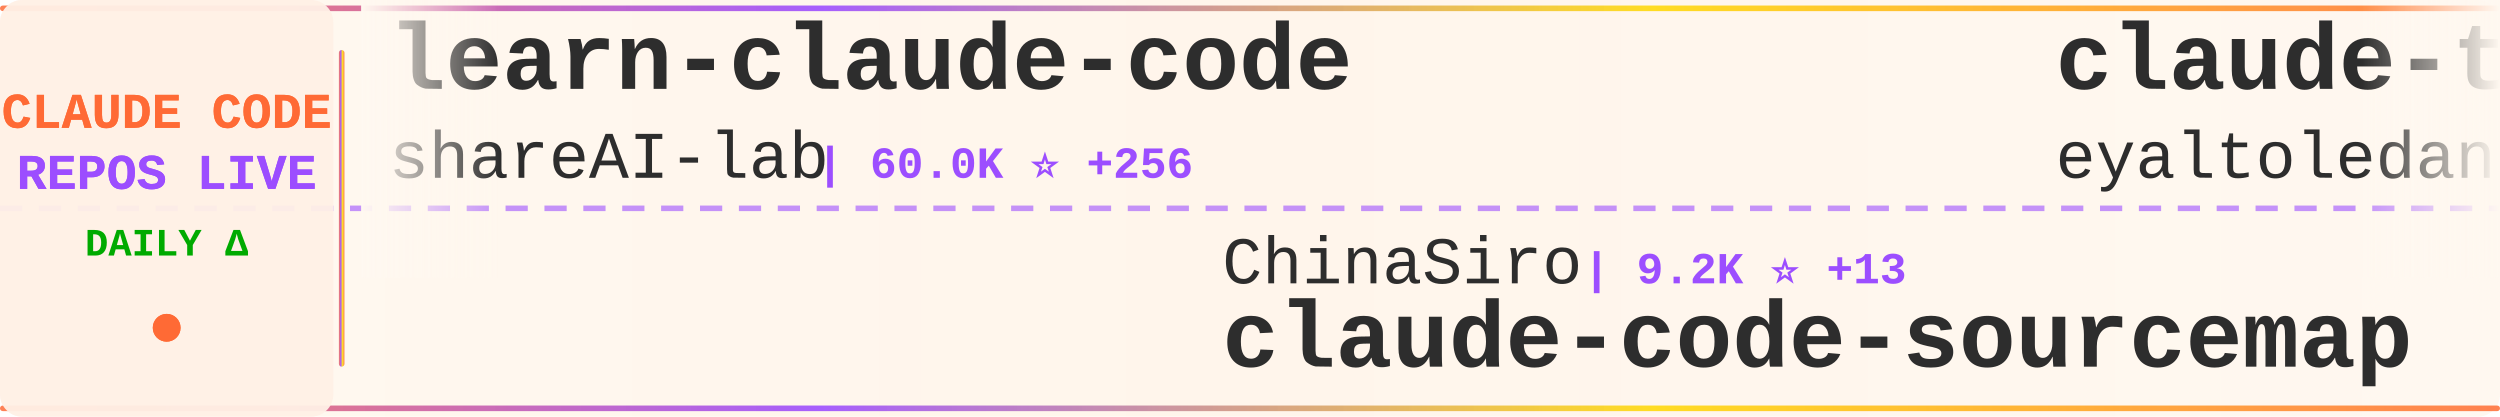
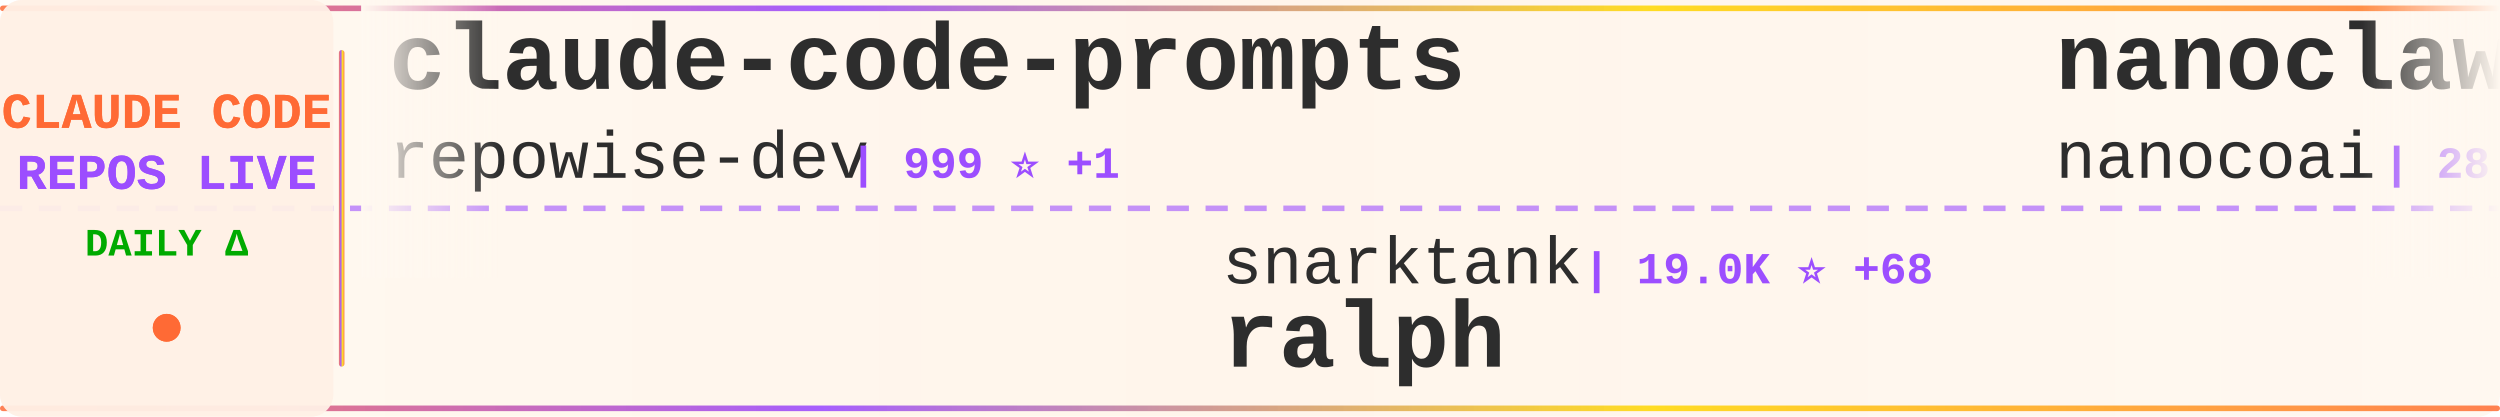
<svg xmlns="http://www.w3.org/2000/svg" width="900" height="150">
  <defs>
    <linearGradient id="tickerBg" x1="0%" y1="0%" x2="100%" y2="0%">
      <stop offset="0%" style="stop-color:#fff8f0;stop-opacity:0.98" />
      <stop offset="50%" style="stop-color:#fff5eb;stop-opacity:1" />
      <stop offset="100%" style="stop-color:#fff8f0;stop-opacity:0.98" />
    </linearGradient>
    <linearGradient id="borderGrad" x1="0%" y1="0%" x2="100%" y2="0%">
      <stop offset="0%" style="stop-color:#FF6B35;stop-opacity:0.85">
        <animate attributeName="stop-opacity" values="0.85;1;0.85" dur="2s" repeatCount="indefinite" />
      </stop>
      <stop offset="33%" style="stop-color:#9C4EFF;stop-opacity:0.9">
        <animate attributeName="stop-opacity" values="0.9;1;0.9" dur="2.2s" repeatCount="indefinite" />
      </stop>
      <stop offset="66%" style="stop-color:#FFD700;stop-opacity:0.85">
        <animate attributeName="stop-opacity" values="0.85;1;0.85" dur="1.8s" repeatCount="indefinite" />
      </stop>
      <stop offset="100%" style="stop-color:#FF6B35;stop-opacity:0.85">
        <animate attributeName="stop-opacity" values="0.85;1;0.85" dur="2s" repeatCount="indefinite" />
      </stop>
    </linearGradient>
    <filter id="textGlow">
      <feGaussianBlur stdDeviation="0.15" result="coloredBlur" />
      <feMerge>
        <feMergeNode in="coloredBlur" />
        <feMergeNode in="SourceGraphic" />
      </feMerge>
    </filter>
    <filter id="metricGlow">
      <feGaussianBlur stdDeviation="0.2" result="coloredBlur" />
      <feMerge>
        <feMergeNode in="coloredBlur" />
        <feMergeNode in="SourceGraphic" />
      </feMerge>
    </filter>
    <linearGradient id="leftFade" x1="0%" y1="0%" x2="100%" y2="0%">
      <stop offset="0%" style="stop-color:#fff8f0;stop-opacity:1" />
      <stop offset="100%" style="stop-color:#fff8f0;stop-opacity:0" />
    </linearGradient>
    <linearGradient id="rightFade" x1="0%" y1="0%" x2="100%" y2="0%">
      <stop offset="0%" style="stop-color:#fff8f0;stop-opacity:0" />
      <stop offset="100%" style="stop-color:#fff8f0;stop-opacity:1" />
    </linearGradient>
  </defs>
  <rect width="900" height="150" fill="url(#tickerBg)" rx="8" />
  <rect x="0" y="2" width="900" height="2" fill="url(#borderGrad)" rx="1" />
  <rect x="0" y="146" width="900" height="2" fill="url(#borderGrad)" rx="1" />
  <line x1="0" y1="75" x2="900" y2="75" stroke="#9C4EFF" stroke-width="2" stroke-dasharray="8 6" opacity="0.6" />
  <rect x="0" y="0" width="120" height="150" fill="#fff0e6" opacity="0.95" rx="8" />
  <text x="60" y="46" font-family="'Courier New', monospace" font-size="18" font-weight="bold" fill="#FF6B35" text-anchor="middle" filter="url(#textGlow)">
    CLAUDE CODE
  </text>
  <text x="60" y="68" font-family="'Courier New', monospace" font-size="18" font-weight="bold" fill="#9C4EFF" text-anchor="middle" filter="url(#textGlow)">
    REPOS LIVE
  </text>
  <text x="60" y="92" font-family="'Courier New', monospace" font-size="14" font-weight="bold" fill="#00aa00" text-anchor="middle">
    DAILY Δ
  </text>
  <circle cx="60" cy="118" r="5" fill="#FF6B35" filter="url(#metricGlow)">
    <animate attributeName="r" values="4;6;4" dur="1.5s" repeatCount="indefinite" />
    <animate attributeName="opacity" values="0.6;1;0.6" dur="1.5s" repeatCount="indefinite" />
  </circle>
  <rect x="122" y="18" width="2" height="114" fill="url(#borderGrad)" rx="1" />
  <clipPath id="tickerClip">
    <rect x="130" y="0" width="770" height="150" />
  </clipPath>
  <g clip-path="url(#tickerClip)">
    <g id="tickerItems">
      <animateTransform attributeName="transform" attributeType="XML" type="translate" from="0 0" to="-3000 0" dur="54s" repeatCount="indefinite" />
      <g transform="translate(0, 0)">
-         <text x="140" y="32" font-family="'Courier New', monospace" font-size="34" font-weight="bold" fill="#2d2d2d">learn-claude-code</text>
-         <text x="140" y="64" font-family="'Courier New', monospace" font-size="24" font-weight="normal" fill="#2d2d2d" opacity="1.0">shareAI-lab</text>
-         <text x="294" y="64" font-family="'Courier New', monospace" font-size="16" font-weight="bold" fill="#9C4EFF"> | 60.0K ⭐ +256</text>
+         <text x="140" y="32" font-family="'Courier New', monospace" font-size="34" font-weight="bold" fill="#2d2d2d">claude-code-prompts</text>
+         <text x="140" y="64" font-family="'Courier New', monospace" font-size="24" font-weight="normal" fill="#2d2d2d" opacity="1.0">repowise-dev</text>
+         <text x="306" y="64" font-family="'Courier New', monospace" font-size="16" font-weight="bold" fill="#9C4EFF"> | 999 ⭐ +1</text>
      </g>
      <g transform="translate(300, 0)">
-         <text x="140" y="102" font-family="'Courier New', monospace" font-size="24" font-weight="normal" fill="#2d2d2d" opacity="1.0">ChinaSiro</text>
-         <text x="270" y="102" font-family="'Courier New', monospace" font-size="16" font-weight="bold" fill="#9C4EFF"> | 9.2K ⭐ +13</text>
-         <text x="140" y="132" font-family="'Courier New', monospace" font-size="34" font-weight="bold" fill="#2d2d2d">claude-code-sourcemap</text>
+         <text x="140" y="102" font-family="'Courier New', monospace" font-size="24" font-weight="normal" fill="#2d2d2d" opacity="1.0">snarktank</text>
+         <text x="270" y="102" font-family="'Courier New', monospace" font-size="16" font-weight="bold" fill="#9C4EFF"> | 19.0K ⭐ +68</text>
+         <text x="140" y="132" font-family="'Courier New', monospace" font-size="34" font-weight="bold" fill="#2d2d2d">ralph</text>
      </g>
      <g transform="translate(600, 0)">
-         <text x="140" y="32" font-family="'Courier New', monospace" font-size="34" font-weight="bold" fill="#2d2d2d">claude-task-master</text>
-         <text x="140" y="64" font-family="'Courier New', monospace" font-size="24" font-weight="normal" fill="#2d2d2d" opacity="1.0">eyaltoledano</text>
-         <text x="306" y="64" font-family="'Courier New', monospace" font-size="16" font-weight="bold" fill="#9C4EFF"> | 27.1K ⭐ +18</text>
+         <text x="140" y="32" font-family="'Courier New', monospace" font-size="34" font-weight="bold" fill="#2d2d2d">nanoclaw</text>
+         <text x="140" y="64" font-family="'Courier New', monospace" font-size="24" font-weight="normal" fill="#2d2d2d" opacity="1.0">nanocoai</text>
+         <text x="258" y="64" font-family="'Courier New', monospace" font-size="16" font-weight="bold" fill="#9C4EFF"> | 28.8K ⭐ +37</text>
      </g>
      <g transform="translate(900, 0)">
-         <text x="140" y="102" font-family="'Courier New', monospace" font-size="24" font-weight="normal" fill="#2d2d2d" opacity="1.0">Cranot</text>
-         <text x="234" y="102" font-family="'Courier New', monospace" font-size="16" font-weight="bold" fill="#9C4EFF"> | 2.7K ⭐ +1</text>
-         <text x="140" y="132" font-family="'Courier New', monospace" font-size="34" font-weight="bold" fill="#2d2d2d">claude-code-guide</text>
+         <text x="140" y="102" font-family="'Courier New', monospace" font-size="24" font-weight="normal" fill="#2d2d2d" opacity="1.0">Windy3f3f3f3f</text>
+         <text x="318" y="102" font-family="'Courier New', monospace" font-size="16" font-weight="bold" fill="#9C4EFF"> | 2.3K ⭐ +17</text>
+         <text x="140" y="132" font-family="'Courier New', monospace" font-size="34" font-weight="bold" fill="#2d2d2d">how-claude-code-works</text>
      </g>
      <g transform="translate(1200, 0)">
-         <text x="140" y="32" font-family="'Courier New', monospace" font-size="34" font-weight="bold" fill="#2d2d2d">claude-code-guide</text>
-         <text x="140" y="64" font-family="'Courier New', monospace" font-size="24" font-weight="normal" fill="#2d2d2d" opacity="1.0">zebbern</text>
-         <text x="246" y="64" font-family="'Courier New', monospace" font-size="16" font-weight="bold" fill="#9C4EFF"> | 4.1K ⭐ +7</text>
+         <text x="140" y="32" font-family="'Courier New', monospace" font-size="34" font-weight="bold" fill="#2d2d2d">claude-code-tips</text>
+         <text x="140" y="64" font-family="'Courier New', monospace" font-size="24" font-weight="normal" fill="#2d2d2d" opacity="1.0">ykdojo</text>
+         <text x="234" y="64" font-family="'Courier New', monospace" font-size="16" font-weight="bold" fill="#9C4EFF"> | 8.2K ⭐ +15</text>
      </g>
      <g transform="translate(1500, 0)">
-         <text x="140" y="102" font-family="'Courier New', monospace" font-size="24" font-weight="normal" fill="#2d2d2d" opacity="1.0">pengchengneo</text>
-         <text x="306" y="102" font-family="'Courier New', monospace" font-size="16" font-weight="bold" fill="#9C4EFF"> | 1.3K ⭐ +6</text>
-         <text x="140" y="132" font-family="'Courier New', monospace" font-size="34" font-weight="bold" fill="#2d2d2d">Claude-Code</text>
+         <text x="140" y="102" font-family="'Courier New', monospace" font-size="24" font-weight="normal" fill="#2d2d2d" opacity="1.0">Yeachan-Heo</text>
+         <text x="294" y="102" font-family="'Courier New', monospace" font-size="16" font-weight="bold" fill="#9C4EFF"> | 33.5K ⭐ +137</text>
+         <text x="140" y="132" font-family="'Courier New', monospace" font-size="34" font-weight="bold" fill="#2d2d2d">oh-my-claudecode</text>
      </g>
      <g transform="translate(1800, 0)">
-         <text x="140" y="32" font-family="'Courier New', monospace" font-size="34" font-weight="bold" fill="#2d2d2d">Claude-Code-Game-Studios</text>
-         <text x="140" y="64" font-family="'Courier New', monospace" font-size="24" font-weight="normal" fill="#2d2d2d" opacity="1.0">Donchitos</text>
-         <text x="270" y="64" font-family="'Courier New', monospace" font-size="16" font-weight="bold" fill="#9C4EFF"> | 18.5K ⭐ +293</text>
+         <text x="140" y="32" font-family="'Courier New', monospace" font-size="34" font-weight="bold" fill="#2d2d2d">claude-code-webui</text>
+         <text x="140" y="64" font-family="'Courier New', monospace" font-size="24" font-weight="normal" fill="#2d2d2d" opacity="1.0">sugyan</text>
+         <text x="234" y="64" font-family="'Courier New', monospace" font-size="16" font-weight="bold" fill="#9C4EFF"> | 1.1K ⭐ +2</text>
      </g>
      <g transform="translate(2100, 0)">
-         <text x="140" y="102" font-family="'Courier New', monospace" font-size="24" font-weight="normal" fill="#2d2d2d" opacity="1.0">https-deeplearning-ai</text>
-         <text x="414" y="102" font-family="'Courier New', monospace" font-size="16" font-weight="bold" fill="#9C4EFF"> | 509 ⭐</text>
-         <text x="140" y="132" font-family="'Courier New', monospace" font-size="34" font-weight="bold" fill="#2d2d2d">sc-claude-code-files</text>
+         <text x="140" y="102" font-family="'Courier New', monospace" font-size="24" font-weight="normal" fill="#2d2d2d" opacity="1.0">kodu-ai</text>
+         <text x="246" y="102" font-family="'Courier New', monospace" font-size="16" font-weight="bold" fill="#9C4EFF"> | 5.3K ⭐</text>
+         <text x="140" y="132" font-family="'Courier New', monospace" font-size="34" font-weight="bold" fill="#2d2d2d">claude-coder</text>
      </g>
      <g transform="translate(2400, 0)">
-         <text x="140" y="32" font-family="'Courier New', monospace" font-size="34" font-weight="bold" fill="#2d2d2d">claude-code-sourcemap</text>
-         <text x="140" y="64" font-family="'Courier New', monospace" font-size="24" font-weight="normal" fill="#2d2d2d" opacity="1.0">Hyper66666</text>
-         <text x="282" y="64" font-family="'Courier New', monospace" font-size="16" font-weight="bold" fill="#9C4EFF"> | 214 ⭐ +1</text>
+         <text x="140" y="32" font-family="'Courier New', monospace" font-size="34" font-weight="bold" fill="#2d2d2d">claude-code-from-source</text>
+         <text x="140" y="64" font-family="'Courier New', monospace" font-size="24" font-weight="normal" fill="#2d2d2d" opacity="1.0">alejandrobalderas</text>
+         <text x="366" y="64" font-family="'Courier New', monospace" font-size="16" font-weight="bold" fill="#9C4EFF"> | 1.9K ⭐ +5</text>
      </g>
      <g transform="translate(2700, 0)">
-         <text x="140" y="102" font-family="'Courier New', monospace" font-size="24" font-weight="normal" fill="#2d2d2d" opacity="1.0">carlvellotti</text>
-         <text x="306" y="102" font-family="'Courier New', monospace" font-size="16" font-weight="bold" fill="#9C4EFF"> | 2.0K ⭐ +7</text>
-         <text x="140" y="132" font-family="'Courier New', monospace" font-size="34" font-weight="bold" fill="#2d2d2d">claude-code-pm-course</text>
+         <text x="140" y="102" font-family="'Courier New', monospace" font-size="24" font-weight="normal" fill="#2d2d2d" opacity="1.0">VoltAgent</text>
+         <text x="270" y="102" font-family="'Courier New', monospace" font-size="16" font-weight="bold" fill="#9C4EFF"> | 19.6K ⭐ +87</text>
+         <text x="140" y="132" font-family="'Courier New', monospace" font-size="34" font-weight="bold" fill="#2d2d2d">awesome-claude-code-suba...</text>
      </g>
      <g transform="translate(3000, 0)">
-         <text x="140" y="32" font-family="'Courier New', monospace" font-size="34" font-weight="bold" fill="#2d2d2d">learn-claude-code</text>
-         <text x="140" y="64" font-family="'Courier New', monospace" font-size="24" font-weight="normal" fill="#2d2d2d" opacity="1.0">shareAI-lab</text>
-         <text x="294" y="64" font-family="'Courier New', monospace" font-size="16" font-weight="bold" fill="#9C4EFF"> | 60.0K ⭐ +256</text>
+         <text x="140" y="32" font-family="'Courier New', monospace" font-size="34" font-weight="bold" fill="#2d2d2d">claude-code-prompts</text>
+         <text x="140" y="64" font-family="'Courier New', monospace" font-size="24" font-weight="normal" fill="#2d2d2d" opacity="1.0">repowise-dev</text>
+         <text x="306" y="64" font-family="'Courier New', monospace" font-size="16" font-weight="bold" fill="#9C4EFF"> | 999 ⭐ +1</text>
      </g>
      <g transform="translate(3300, 0)">
-         <text x="140" y="102" font-family="'Courier New', monospace" font-size="24" font-weight="normal" fill="#2d2d2d" opacity="1.0">ChinaSiro</text>
-         <text x="270" y="102" font-family="'Courier New', monospace" font-size="16" font-weight="bold" fill="#9C4EFF"> | 9.2K ⭐ +13</text>
-         <text x="140" y="132" font-family="'Courier New', monospace" font-size="34" font-weight="bold" fill="#2d2d2d">claude-code-sourcemap</text>
+         <text x="140" y="102" font-family="'Courier New', monospace" font-size="24" font-weight="normal" fill="#2d2d2d" opacity="1.0">snarktank</text>
+         <text x="270" y="102" font-family="'Courier New', monospace" font-size="16" font-weight="bold" fill="#9C4EFF"> | 19.0K ⭐ +68</text>
+         <text x="140" y="132" font-family="'Courier New', monospace" font-size="34" font-weight="bold" fill="#2d2d2d">ralph</text>
      </g>
      <g transform="translate(3600, 0)">
-         <text x="140" y="32" font-family="'Courier New', monospace" font-size="34" font-weight="bold" fill="#2d2d2d">claude-task-master</text>
-         <text x="140" y="64" font-family="'Courier New', monospace" font-size="24" font-weight="normal" fill="#2d2d2d" opacity="1.0">eyaltoledano</text>
-         <text x="306" y="64" font-family="'Courier New', monospace" font-size="16" font-weight="bold" fill="#9C4EFF"> | 27.1K ⭐ +18</text>
+         <text x="140" y="32" font-family="'Courier New', monospace" font-size="34" font-weight="bold" fill="#2d2d2d">nanoclaw</text>
+         <text x="140" y="64" font-family="'Courier New', monospace" font-size="24" font-weight="normal" fill="#2d2d2d" opacity="1.0">nanocoai</text>
+         <text x="258" y="64" font-family="'Courier New', monospace" font-size="16" font-weight="bold" fill="#9C4EFF"> | 28.8K ⭐ +37</text>
      </g>
      <g transform="translate(3900, 0)">
-         <text x="140" y="102" font-family="'Courier New', monospace" font-size="24" font-weight="normal" fill="#2d2d2d" opacity="1.0">Cranot</text>
-         <text x="234" y="102" font-family="'Courier New', monospace" font-size="16" font-weight="bold" fill="#9C4EFF"> | 2.7K ⭐ +1</text>
-         <text x="140" y="132" font-family="'Courier New', monospace" font-size="34" font-weight="bold" fill="#2d2d2d">claude-code-guide</text>
+         <text x="140" y="102" font-family="'Courier New', monospace" font-size="24" font-weight="normal" fill="#2d2d2d" opacity="1.0">Windy3f3f3f3f</text>
+         <text x="318" y="102" font-family="'Courier New', monospace" font-size="16" font-weight="bold" fill="#9C4EFF"> | 2.3K ⭐ +17</text>
+         <text x="140" y="132" font-family="'Courier New', monospace" font-size="34" font-weight="bold" fill="#2d2d2d">how-claude-code-works</text>
      </g>
    </g>
  </g>
  <rect x="130" y="0" width="50" height="100" fill="url(#leftFade)" />
  <rect x="850" y="0" width="50" height="100" fill="url(#rightFade)" />
</svg>
